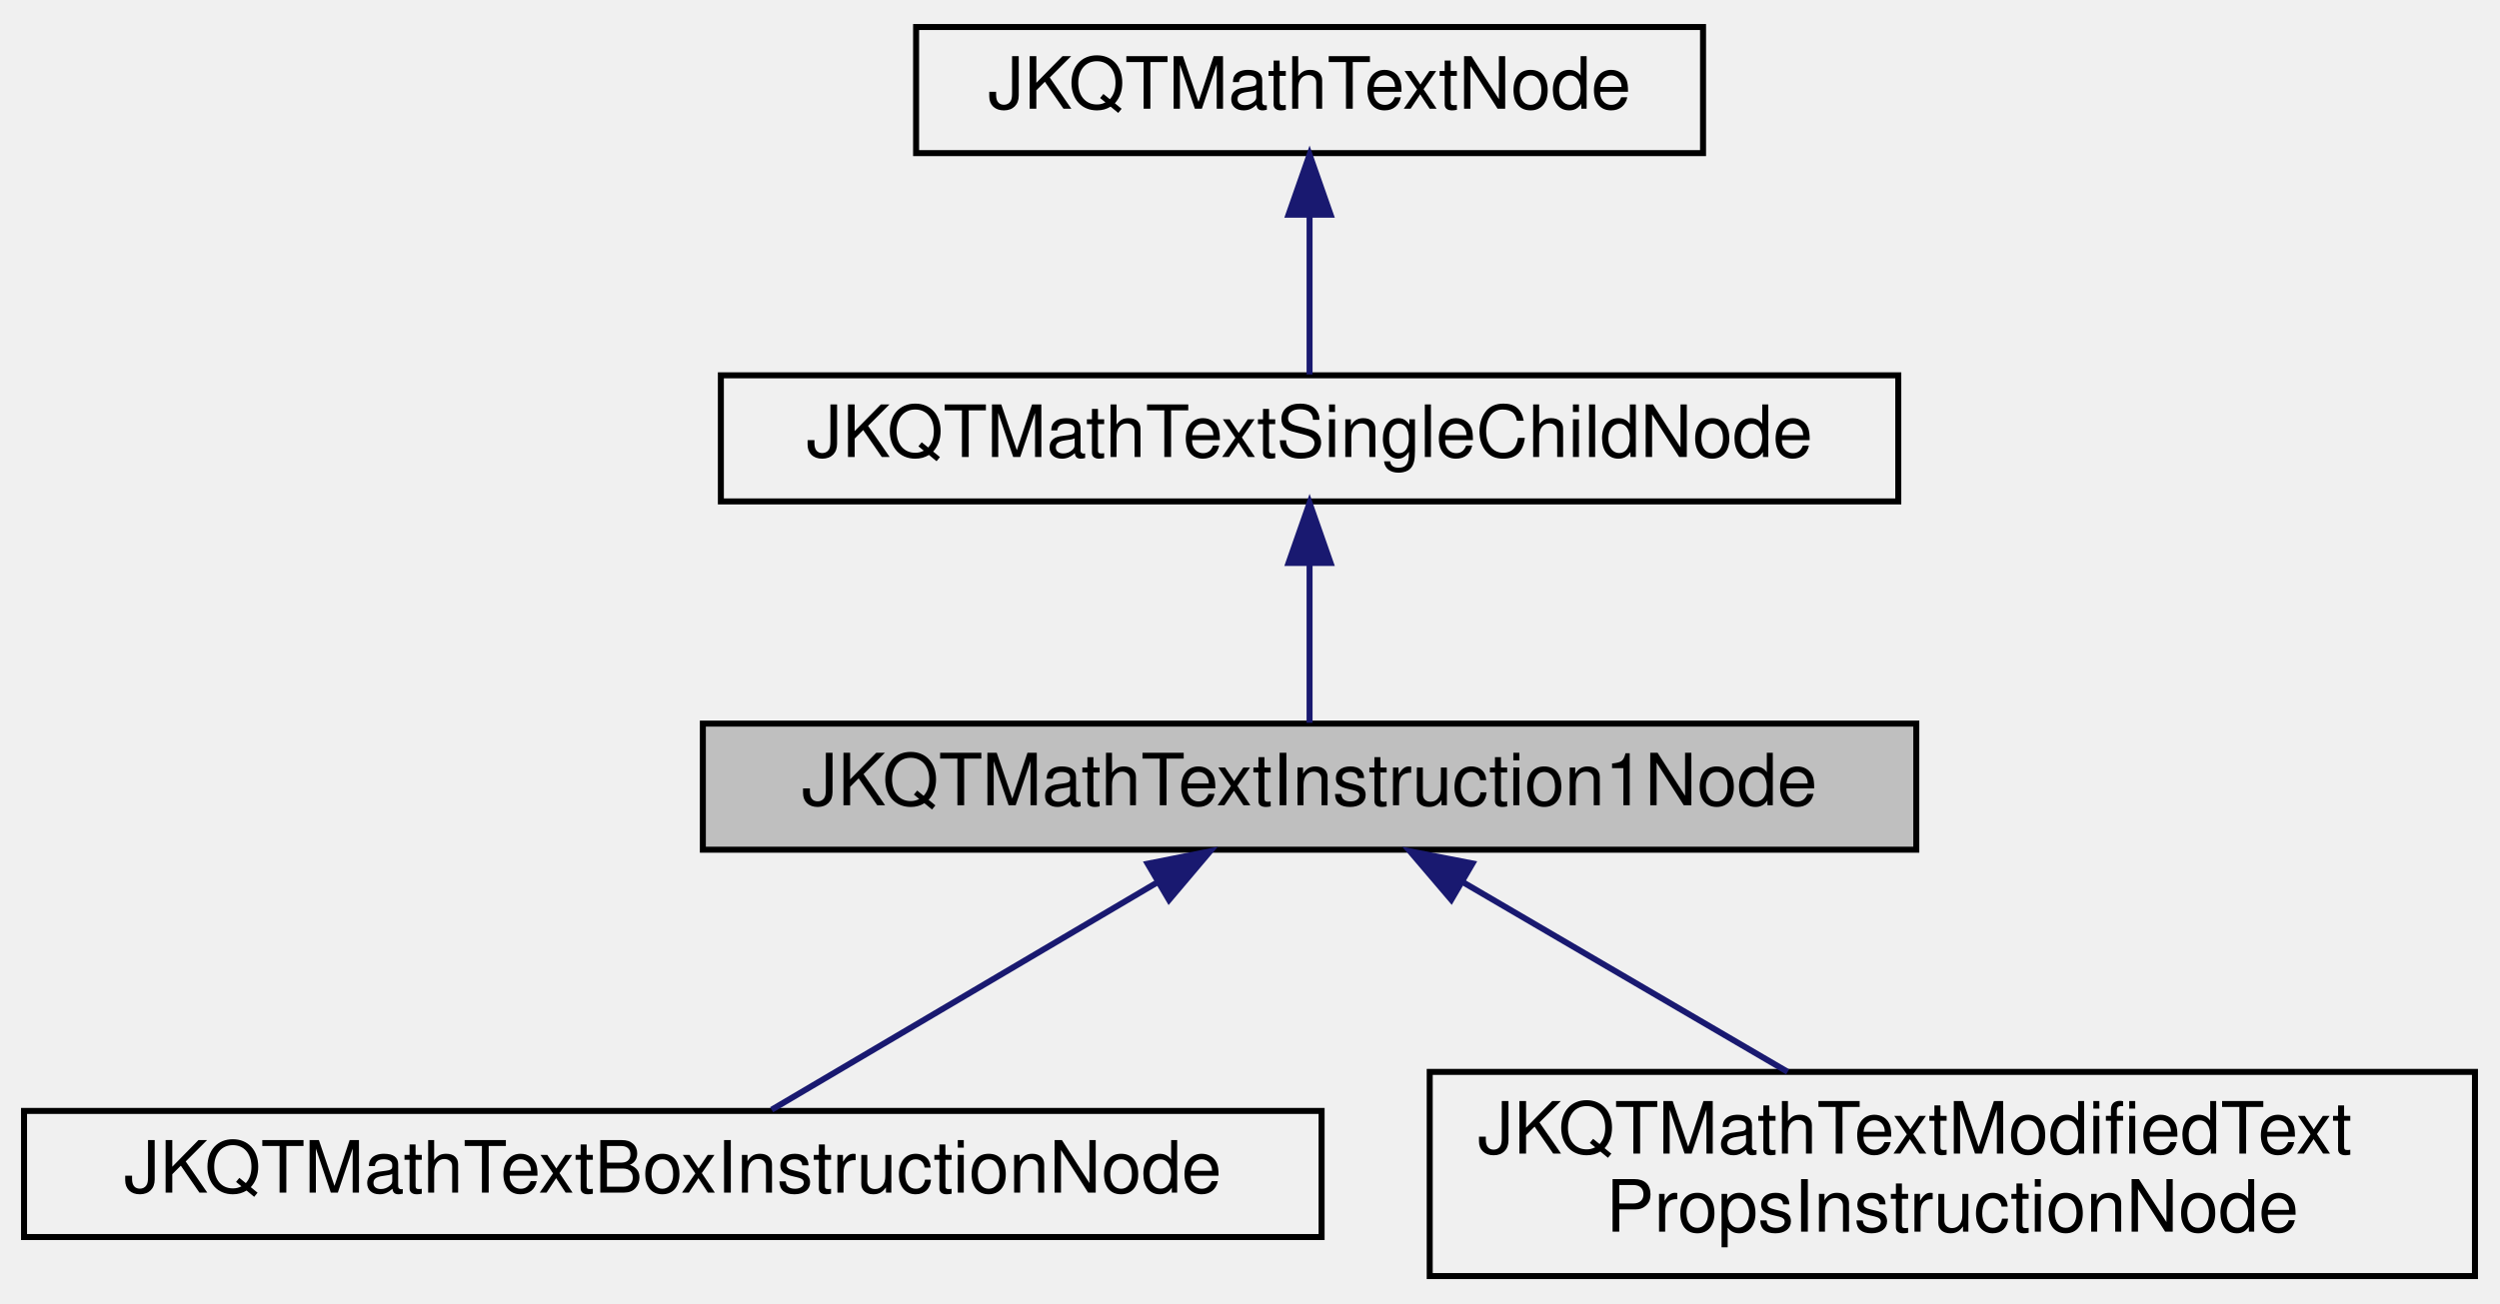
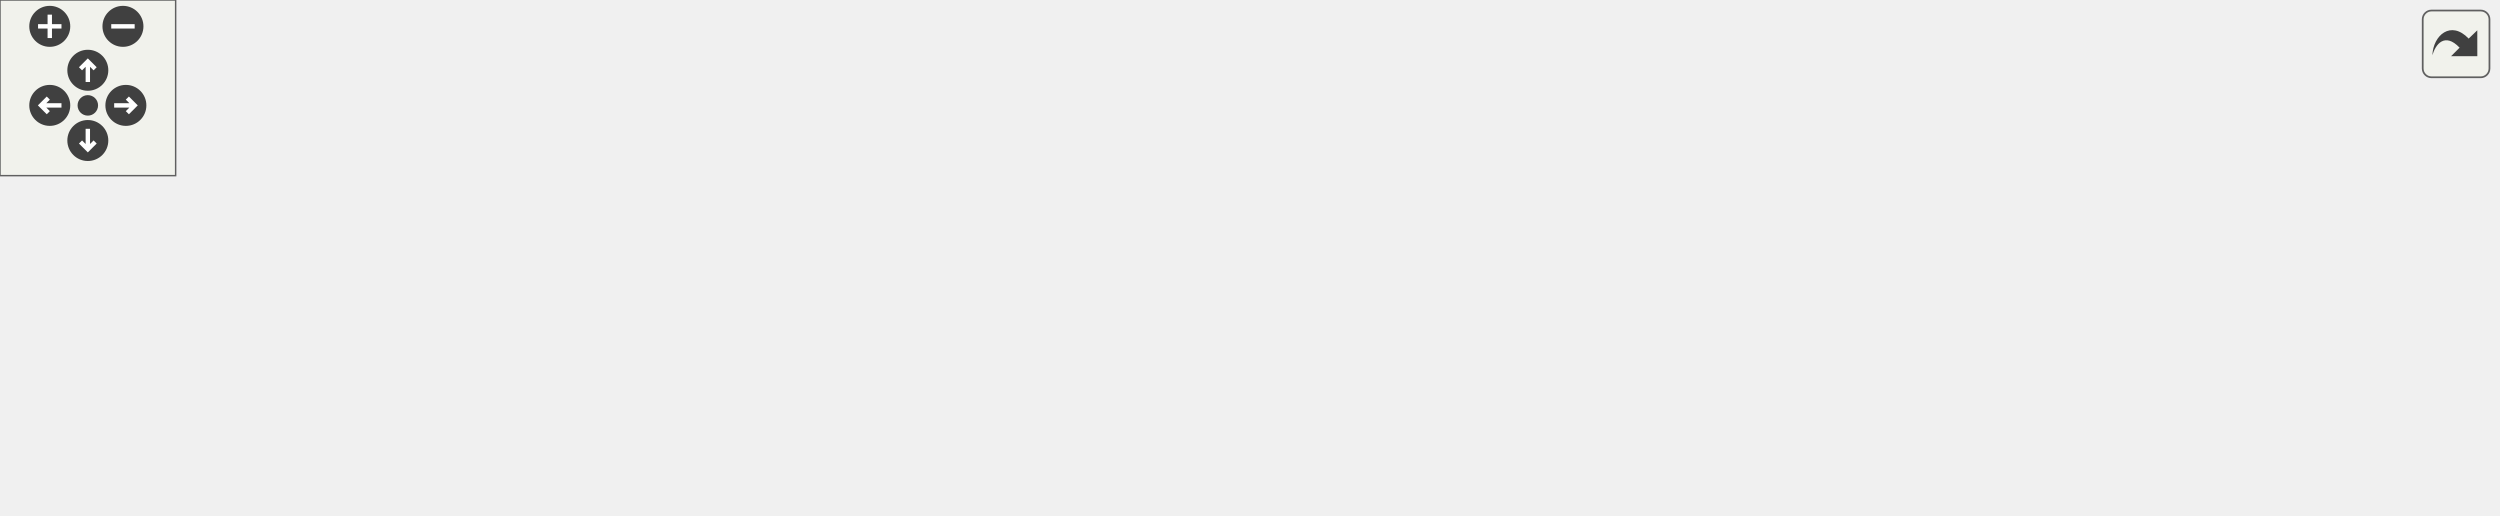
- <svg xmlns="http://www.w3.org/2000/svg" xmlns:xlink="http://www.w3.org/1999/xlink" width="416pt" height="217pt" viewBox="0.00 0.00 416.00 217.00">
-   <g id="graph0" class="graph" transform="scale(1 1) rotate(0) translate(4 213)">
-     <g id="node1" class="node">
-       <g id="a_node1">
-         <a xlink:title="subclass representing an instruction node with exactly one argument and possibly additional parameter...">
-           <polygon fill="#bfbfbf" stroke="black" points="113,-71.5 113,-92.5 315,-92.5 315,-71.5 113,-71.5" />
-           <text text-anchor="middle" x="214" y="-78.9" font-family="Helvetica,sans-Serif" font-size="12.00">JKQTMathTextInstruction1Node</text>
-         </a>
+ <svg xmlns="http://www.w3.org/2000/svg" xmlns:xlink="http://www.w3.org/1999/xlink" id="main" version="1.1" xml:space="preserve">
+   <style type="text/css">
+ .edge:hover path { stroke: red; }
+ .edge:hover polygon { stroke: red; fill: red; }
+ </style>
+   <defs>
+     <circle id="rim" cx="0" cy="0" r="7" />
+     <circle id="rim2" cx="0" cy="0" r="3.5" />
+     <g id="zoomPlus">
+       <use xlink:href="#rim" fill="#404040">
+         <set attributeName="fill" to="#808080" begin="zoomplus.mouseover" end="zoomplus.mouseout" />
+       </use>
+       <path d="M-4,0h8M0,-4v8" fill="none" stroke="white" stroke-width="1.5" pointer-events="none" />
+     </g>
+     <g id="zoomMin">
+       <use xlink:href="#rim" fill="#404040">
+         <set attributeName="fill" to="#808080" begin="zoomminus.mouseover" end="zoomminus.mouseout" />
+       </use>
+       <path d="M-4,0h8" fill="none" stroke="white" stroke-width="1.5" pointer-events="none" />
+     </g>
+     <g id="dirArrow">
+       <path fill="none" stroke="white" stroke-width="1.5" d="M0,-3.0v7 M-2.5,-0.5L0,-3.0L2.5,-0.5" />
+     </g>
+     <g id="resetDef">
+       <use xlink:href="#rim2" fill="#404040">
+         <set attributeName="fill" to="#808080" begin="reset.mouseover" end="reset.mouseout" />
+       </use>
+     </g>
+   </defs>
+   <svg id="graph" class="graph">
+     <g id="viewport">
+       <g id="node1" class="node">
+         <g id="a_node1">
+           <a xlink:title="subclass representing an instruction node with exactly one argument and possibly additional parameter...">
+             <polygon fill="#bfbfbf" stroke="black" points="399,-47.5 399,-68.5 601,-68.5 601,-47.5 399,-47.5" />
+             <text text-anchor="middle" x="500" y="-54.9" font-family="Helvetica,sans-Serif" font-size="12.00">JKQTMathTextInstruction1Node</text>
+           </a>
+         </g>
+       </g>
+       <g id="node4" class="node">
+         <g id="a_node4">
+           <a xlink:href="class_j_k_q_t_math_text_box_instruction_node.html" target="_top" xlink:title="subclass representing an instruction node which draws a (possibly colored) box around it's contents i...">
+             <polygon fill="none" stroke="black" points="637,-94.5 637,-115.5 853,-115.5 853,-94.5 637,-94.5" />
+             <text text-anchor="middle" x="745" y="-101.9" font-family="Helvetica,sans-Serif" font-size="12.00">JKQTMathTextBoxInstructionNode</text>
+           </a>
+         </g>
+       </g>
+       <g id="edge3" class="edge">
+         <path fill="none" stroke="midnightblue" d="M563.32,-70.52C586.45,-75.13 612.91,-80.36 637,-85 653.24,-88.13 670.87,-91.46 687.06,-94.48" />
+         <polygon fill="midnightblue" stroke="midnightblue" points="563.78,-67.05 553.28,-68.52 562.41,-73.91 563.78,-67.05" />
+       </g>
+       <g id="node5" class="node">
+         <g id="a_node5">
+           <a xlink:href="class_j_k_q_t_math_text_modified_text_props_instruction_node.html" target="_top" xlink:title="subclass representing an instruction node which modifies the current font (as defined in JKQTMathText...">
+             <polygon fill="none" stroke="black" points="658,-41 658,-75 832,-75 832,-41 658,-41" />
+             <text text-anchor="start" x="666" y="-61.4" font-family="Helvetica,sans-Serif" font-size="12.00">JKQTMathTextModifiedText</text>
+             <text text-anchor="middle" x="745" y="-48.4" font-family="Helvetica,sans-Serif" font-size="12.00">PropsInstructionNode</text>
+           </a>
+         </g>
+       </g>
+       <g id="edge4" class="edge">
+         <path fill="none" stroke="midnightblue" d="M611.45,-58C627.05,-58 642.89,-58 657.94,-58" />
+         <polygon fill="midnightblue" stroke="midnightblue" points="611.24,-54.5 601.24,-58 611.24,-61.5 611.24,-54.5" />
+       </g>
+       <g id="node6" class="node">
+         <g id="a_node6">
+           <a xlink:href="class_j_k_q_t_math_text_phantom_node.html" target="_top" xlink:title="generates whitespace with the size of the contained node">
+             <polygon fill="none" stroke="black" points="652.5,-0.5 652.5,-21.5 837.5,-21.5 837.5,-0.5 652.5,-0.5" />
+             <text text-anchor="middle" x="745" y="-7.9" font-family="Helvetica,sans-Serif" font-size="12.00">JKQTMathTextPhantomNode</text>
+           </a>
+         </g>
+       </g>
+       <g id="edge5" class="edge">
+         <path fill="none" stroke="midnightblue" d="M563.32,-45.48C586.45,-40.87 612.91,-35.64 637,-31 653.24,-27.87 670.87,-24.54 687.06,-21.52" />
+         <polygon fill="midnightblue" stroke="midnightblue" points="562.41,-42.09 553.28,-47.48 563.78,-48.95 562.41,-42.09" />
+       </g>
+       <g id="node2" class="node">
+         <g id="a_node2">
+           <a xlink:href="class_j_k_q_t_math_text_single_child_node.html" target="_top" xlink:title="subclass representing a node in the syntax tree, that has one child">
+             <polygon fill="none" stroke="black" points="167,-47.5 167,-68.5 363,-68.5 363,-47.5 167,-47.5" />
+             <text text-anchor="middle" x="265" y="-54.9" font-family="Helvetica,sans-Serif" font-size="12.00">JKQTMathTextSingleChildNode</text>
+           </a>
+         </g>
+       </g>
+       <g id="edge1" class="edge">
+         <path fill="none" stroke="midnightblue" d="M373.36,-58C381.79,-58 390.28,-58 398.65,-58" />
+         <polygon fill="midnightblue" stroke="midnightblue" points="373.13,-54.5 363.13,-58 373.13,-61.5 373.13,-54.5" />
+       </g>
+       <g id="node3" class="node">
+         <g id="a_node3">
+           <a xlink:href="class_j_k_q_t_math_text_node.html" target="_top" xlink:title="subclass representing one node in the syntax tree">
+             <polygon fill="none" stroke="black" points="0,-47.5 0,-68.5 131,-68.5 131,-47.5 0,-47.5" />
+             <text text-anchor="middle" x="65.5" y="-54.9" font-family="Helvetica,sans-Serif" font-size="12.00">JKQTMathTextNode</text>
+           </a>
+         </g>
+       </g>
+       <g id="edge2" class="edge">
+         <path fill="none" stroke="midnightblue" d="M141.28,-58C149.68,-58 158.33,-58 166.96,-58" />
+         <polygon fill="midnightblue" stroke="midnightblue" points="141.17,-54.5 131.17,-58 141.17,-61.5 141.17,-54.5" />
      </g>
    </g>
-     <g id="node4" class="node">
-       <g id="a_node4">
-         <a xlink:href="class_j_k_q_t_math_text_box_instruction_node.html" target="_top" xlink:title="subclass representing an instruction node which draws a (possibly colored) box around it's contents i...">
-           <polygon fill="none" stroke="black" points="0,-7 0,-28 216,-28 216,-7 0,-7" />
-           <text text-anchor="middle" x="108" y="-14.4" font-family="Helvetica,sans-Serif" font-size="12.00">JKQTMathTextBoxInstructionNode</text>
-         </a>
-       </g>
+   </svg>
+   <g id="navigator" transform="translate(0 0)" fill="#404254">
+     <rect fill="#f2f5e9" fill-opacity="0.5" stroke="#606060" stroke-width=".5" x="0" y="0" width="60" height="60" />
+     <use id="zoomplus" xlink:href="#zoomPlus" x="17" y="9" />
+     <use id="zoomminus" xlink:href="#zoomMin" x="42" y="9" />
+     <use id="reset" xlink:href="#resetDef" x="30" y="36" />
+     <g id="arrowUp" xlink:href="#dirArrow" transform="translate(30 24)">
+       <use xlink:href="#rim" fill="#404040">
+         <set attributeName="fill" to="#808080" begin="arrowUp.mouseover" end="arrowUp.mouseout" />
+       </use>
+       <path fill="none" stroke="white" stroke-width="1.5" d="M0,-3.0v7 M-2.5,-0.5L0,-3.0L2.5,-0.5" />
    </g>
-     <g id="edge3" class="edge">
-       <path fill="none" stroke="midnightblue" d="M188.59,-66.02C168.69,-54.28 141.59,-38.31 124.45,-28.2" />
-       <polygon fill="midnightblue" stroke="midnightblue" points="187.05,-69.17 197.44,-71.23 190.6,-63.14 187.05,-69.17" />
+     <g id="arrowRight" xlink:href="#dirArrow" transform="rotate(90) translate(36 -43)">
+       <use xlink:href="#rim" fill="#404040">
+         <set attributeName="fill" to="#808080" begin="arrowRight.mouseover" end="arrowRight.mouseout" />
+       </use>
+       <path fill="none" stroke="white" stroke-width="1.5" d="M0,-3.0v7 M-2.5,-0.5L0,-3.0L2.5,-0.5" />
    </g>
-     <g id="node5" class="node">
-       <g id="a_node5">
-         <a xlink:href="class_j_k_q_t_math_text_modified_text_props_instruction_node.html" target="_top" xlink:title="subclass representing an instruction node which modifies the current font (as defined in JKQTMathText...">
-           <polygon fill="none" stroke="black" points="234,-0.5 234,-34.5 408,-34.5 408,-0.5 234,-0.5" />
-           <text text-anchor="start" x="242" y="-20.9" font-family="Helvetica,sans-Serif" font-size="12.00">JKQTMathTextModifiedText</text>
-           <text text-anchor="middle" x="321" y="-7.9" font-family="Helvetica,sans-Serif" font-size="12.00">PropsInstructionNode</text>
-         </a>
-       </g>
+     <g id="arrowDown" xlink:href="#dirArrow" transform="rotate(180) translate(-30 -48)">
+       <use xlink:href="#rim" fill="#404040">
+         <set attributeName="fill" to="#808080" begin="arrowDown.mouseover" end="arrowDown.mouseout" />
+       </use>
+       <path fill="none" stroke="white" stroke-width="1.5" d="M0,-3.0v7 M-2.5,-0.5L0,-3.0L2.5,-0.5" />
    </g>
-     <g id="edge4" class="edge">
-       <path fill="none" stroke="midnightblue" d="M239.68,-66C255.96,-56.49 276.99,-44.21 293.58,-34.51" />
-       <polygon fill="midnightblue" stroke="midnightblue" points="237.59,-63.17 230.72,-71.23 241.12,-69.21 237.59,-63.17" />
-     </g>
-     <g id="node2" class="node">
-       <g id="a_node2">
-         <a xlink:href="class_j_k_q_t_math_text_single_child_node.html" target="_top" xlink:title="subclass representing a node in the syntax tree, that has one child">
-           <polygon fill="none" stroke="black" points="116,-129.5 116,-150.5 312,-150.5 312,-129.5 116,-129.5" />
-           <text text-anchor="middle" x="214" y="-136.9" font-family="Helvetica,sans-Serif" font-size="12.00">JKQTMathTextSingleChildNode</text>
-         </a>
-       </g>
-     </g>
-     <g id="edge1" class="edge">
-       <path fill="none" stroke="midnightblue" d="M214,-119.16C214,-110.16 214,-99.92 214,-92.64" />
-       <polygon fill="midnightblue" stroke="midnightblue" points="210.5,-119.25 214,-129.25 217.5,-119.25 210.5,-119.25" />
-     </g>
-     <g id="node3" class="node">
-       <g id="a_node3">
-         <a xlink:href="class_j_k_q_t_math_text_node.html" target="_top" xlink:title="subclass representing one node in the syntax tree">
-           <polygon fill="none" stroke="black" points="148.5,-187.5 148.5,-208.5 279.5,-208.5 279.5,-187.5 148.5,-187.5" />
-           <text text-anchor="middle" x="214" y="-194.9" font-family="Helvetica,sans-Serif" font-size="12.00">JKQTMathTextNode</text>
-         </a>
-       </g>
-     </g>
-     <g id="edge2" class="edge">
-       <path fill="none" stroke="midnightblue" d="M214,-177.16C214,-168.16 214,-157.92 214,-150.64" />
-       <polygon fill="midnightblue" stroke="midnightblue" points="210.5,-177.25 214,-187.25 217.5,-177.25 210.5,-177.25" />
+     <g id="arrowLeft" xlink:href="#dirArrow" transform="rotate(270) translate(-36 17)">
+       <use xlink:href="#rim" fill="#404040">
+         <set attributeName="fill" to="#808080" begin="arrowLeft.mouseover" end="arrowLeft.mouseout" />
+       </use>
+       <path fill="none" stroke="white" stroke-width="1.5" d="M0,-3.0v7 M-2.5,-0.5L0,-3.0L2.5,-0.5" />
    </g>
  </g>
+   <svg viewBox="0 0 15 15" width="100%" height="30px" preserveAspectRatio="xMaxYMin meet">
+     <g id="arrow_out" transform="scale(0.3 0.3)">
+       <a xlink:href="class_j_k_q_t_math_text_instruction1_node__inherit__graph_org.svg" target="_base">
+         <rect id="button" ry="5" rx="5" y="6" x="6" height="38" width="38" fill="#f2f5e9" fill-opacity="0.5" stroke="#606060" stroke-width="1.0" />
+         <path id="arrow" d="M 11.5,31.437 C 11.94,20.098 22.043,11.323 32.159,21.979 L 37.069,17.246 C 37.069,17.246 37.088,32 37.088,32 L 22.16,31.978 C 22.16,31.978 26.998,27.14 26.998,27.14 C 18.529,18.264 13.292,25.23 11.5,31.437 z" style="fill:#404040;" />
+       </a>
+     </g>
+   </svg>
</svg>
